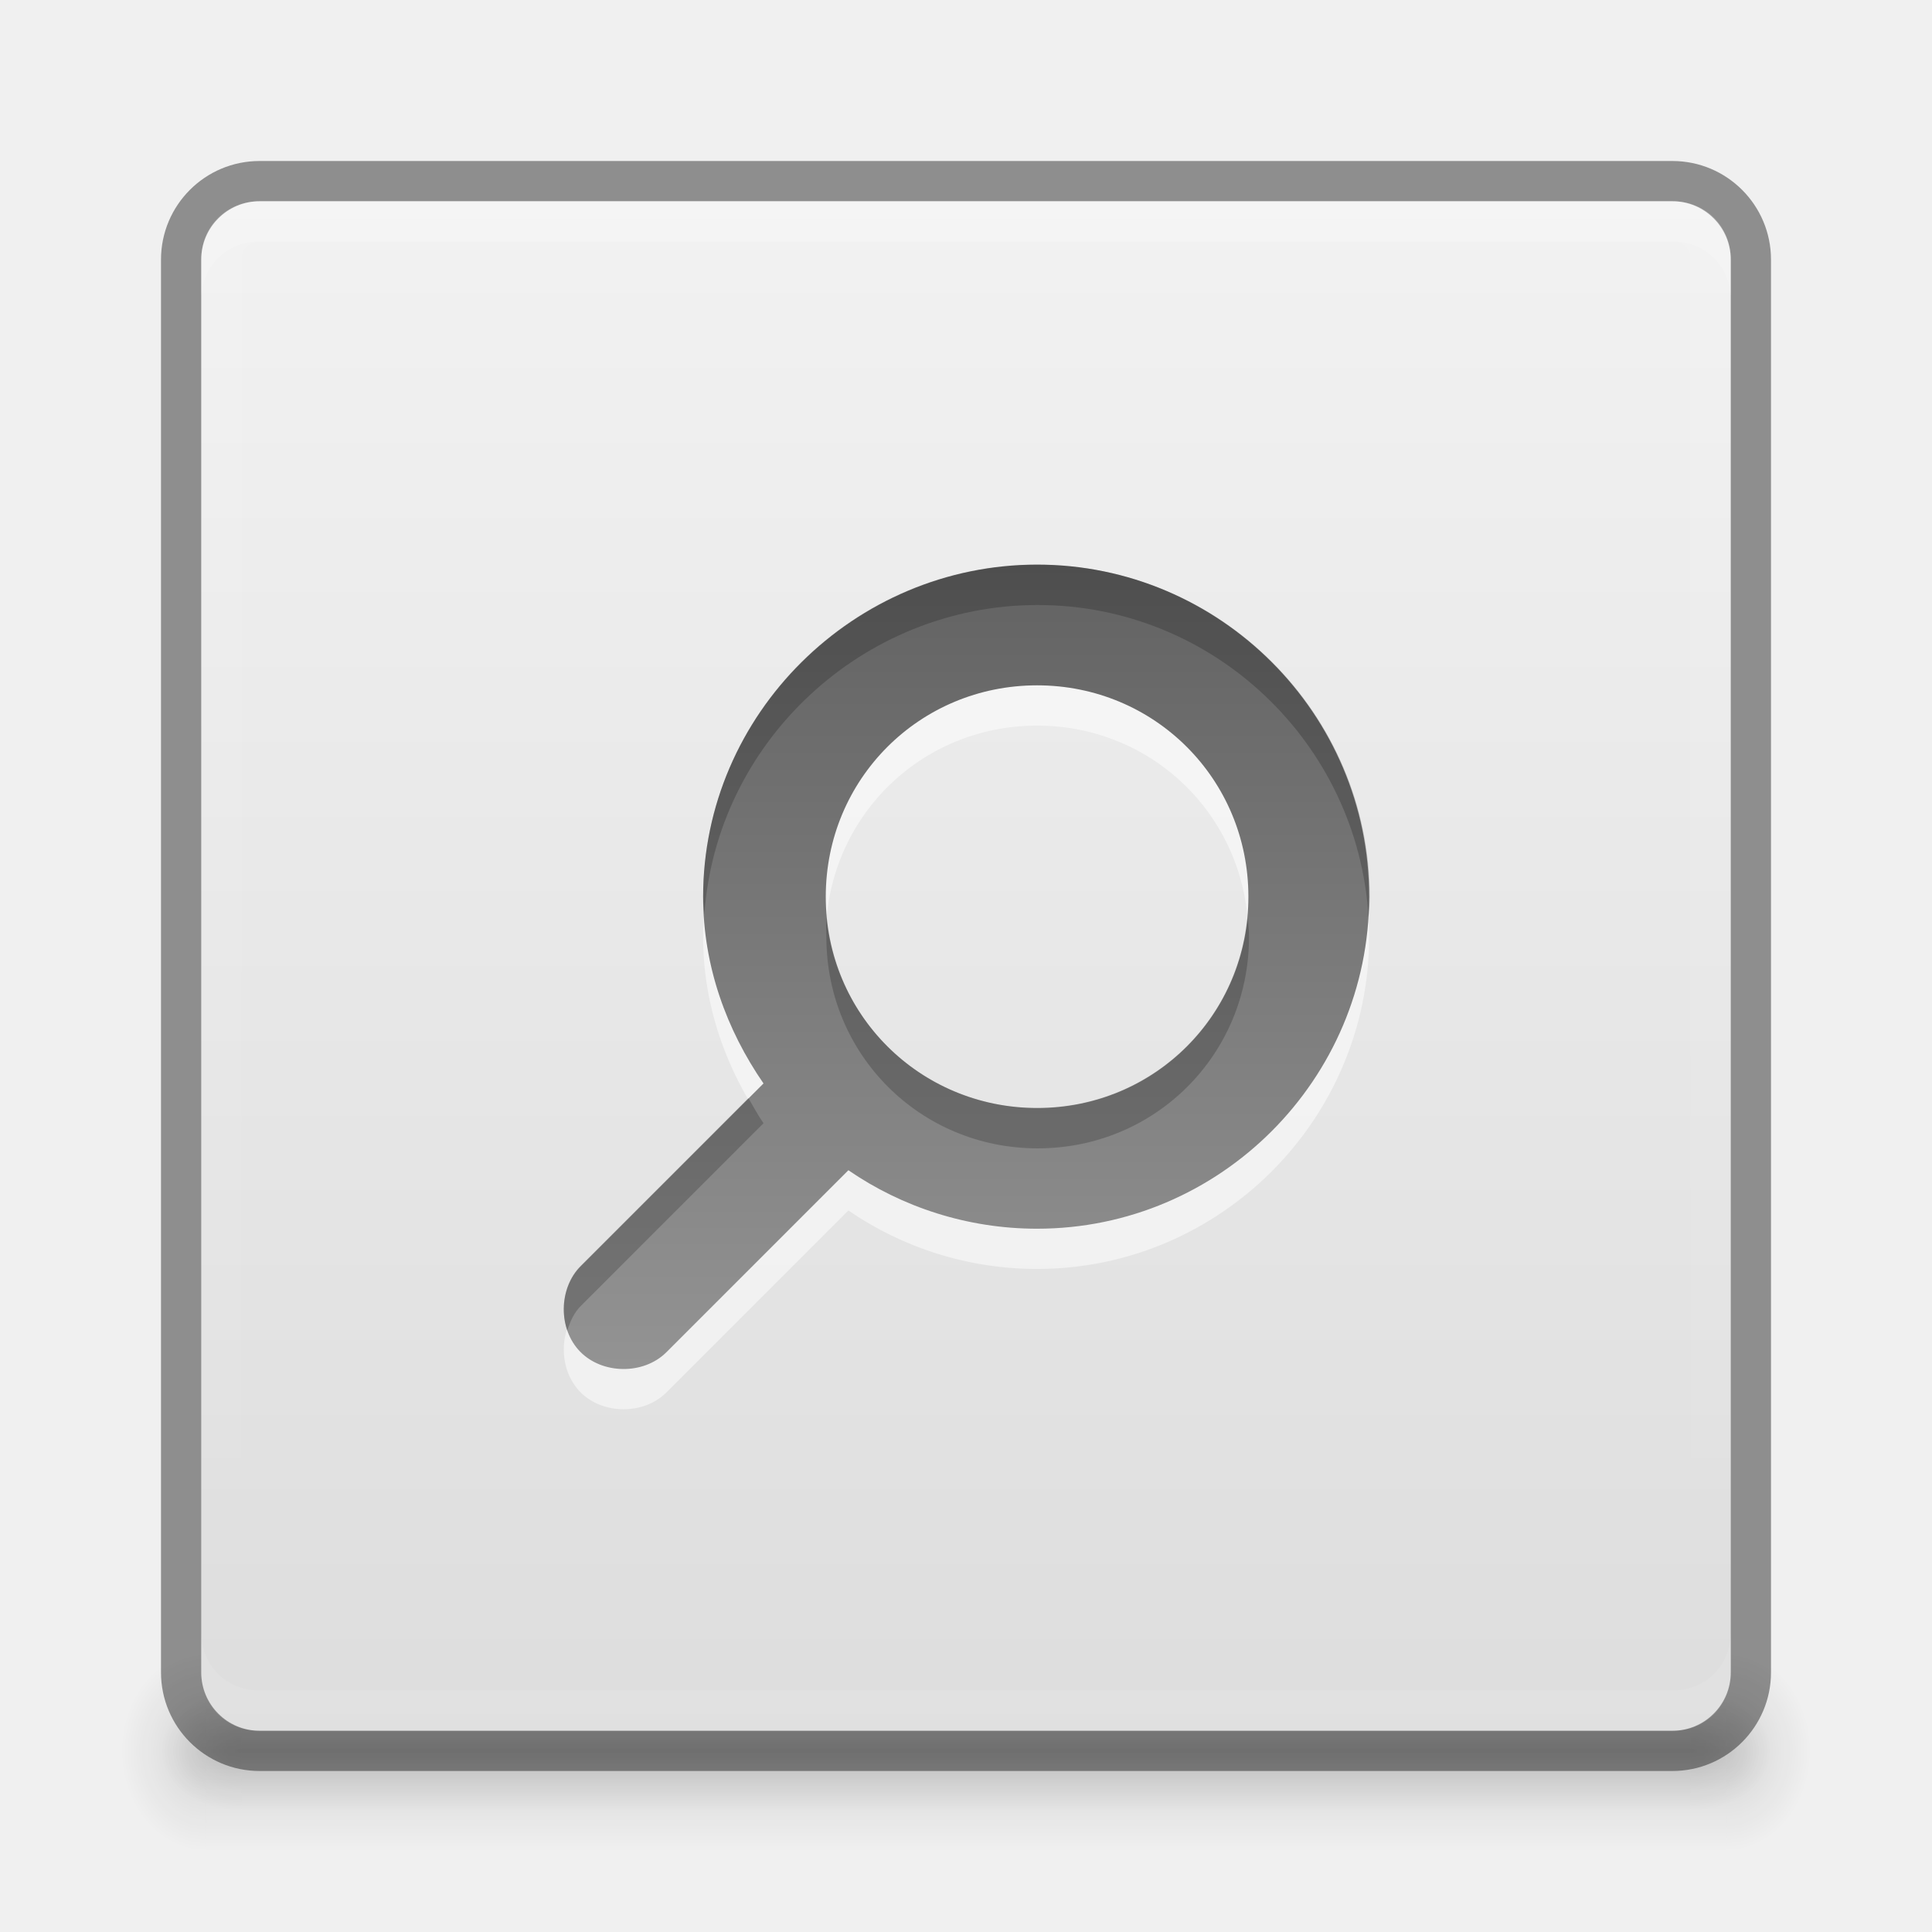
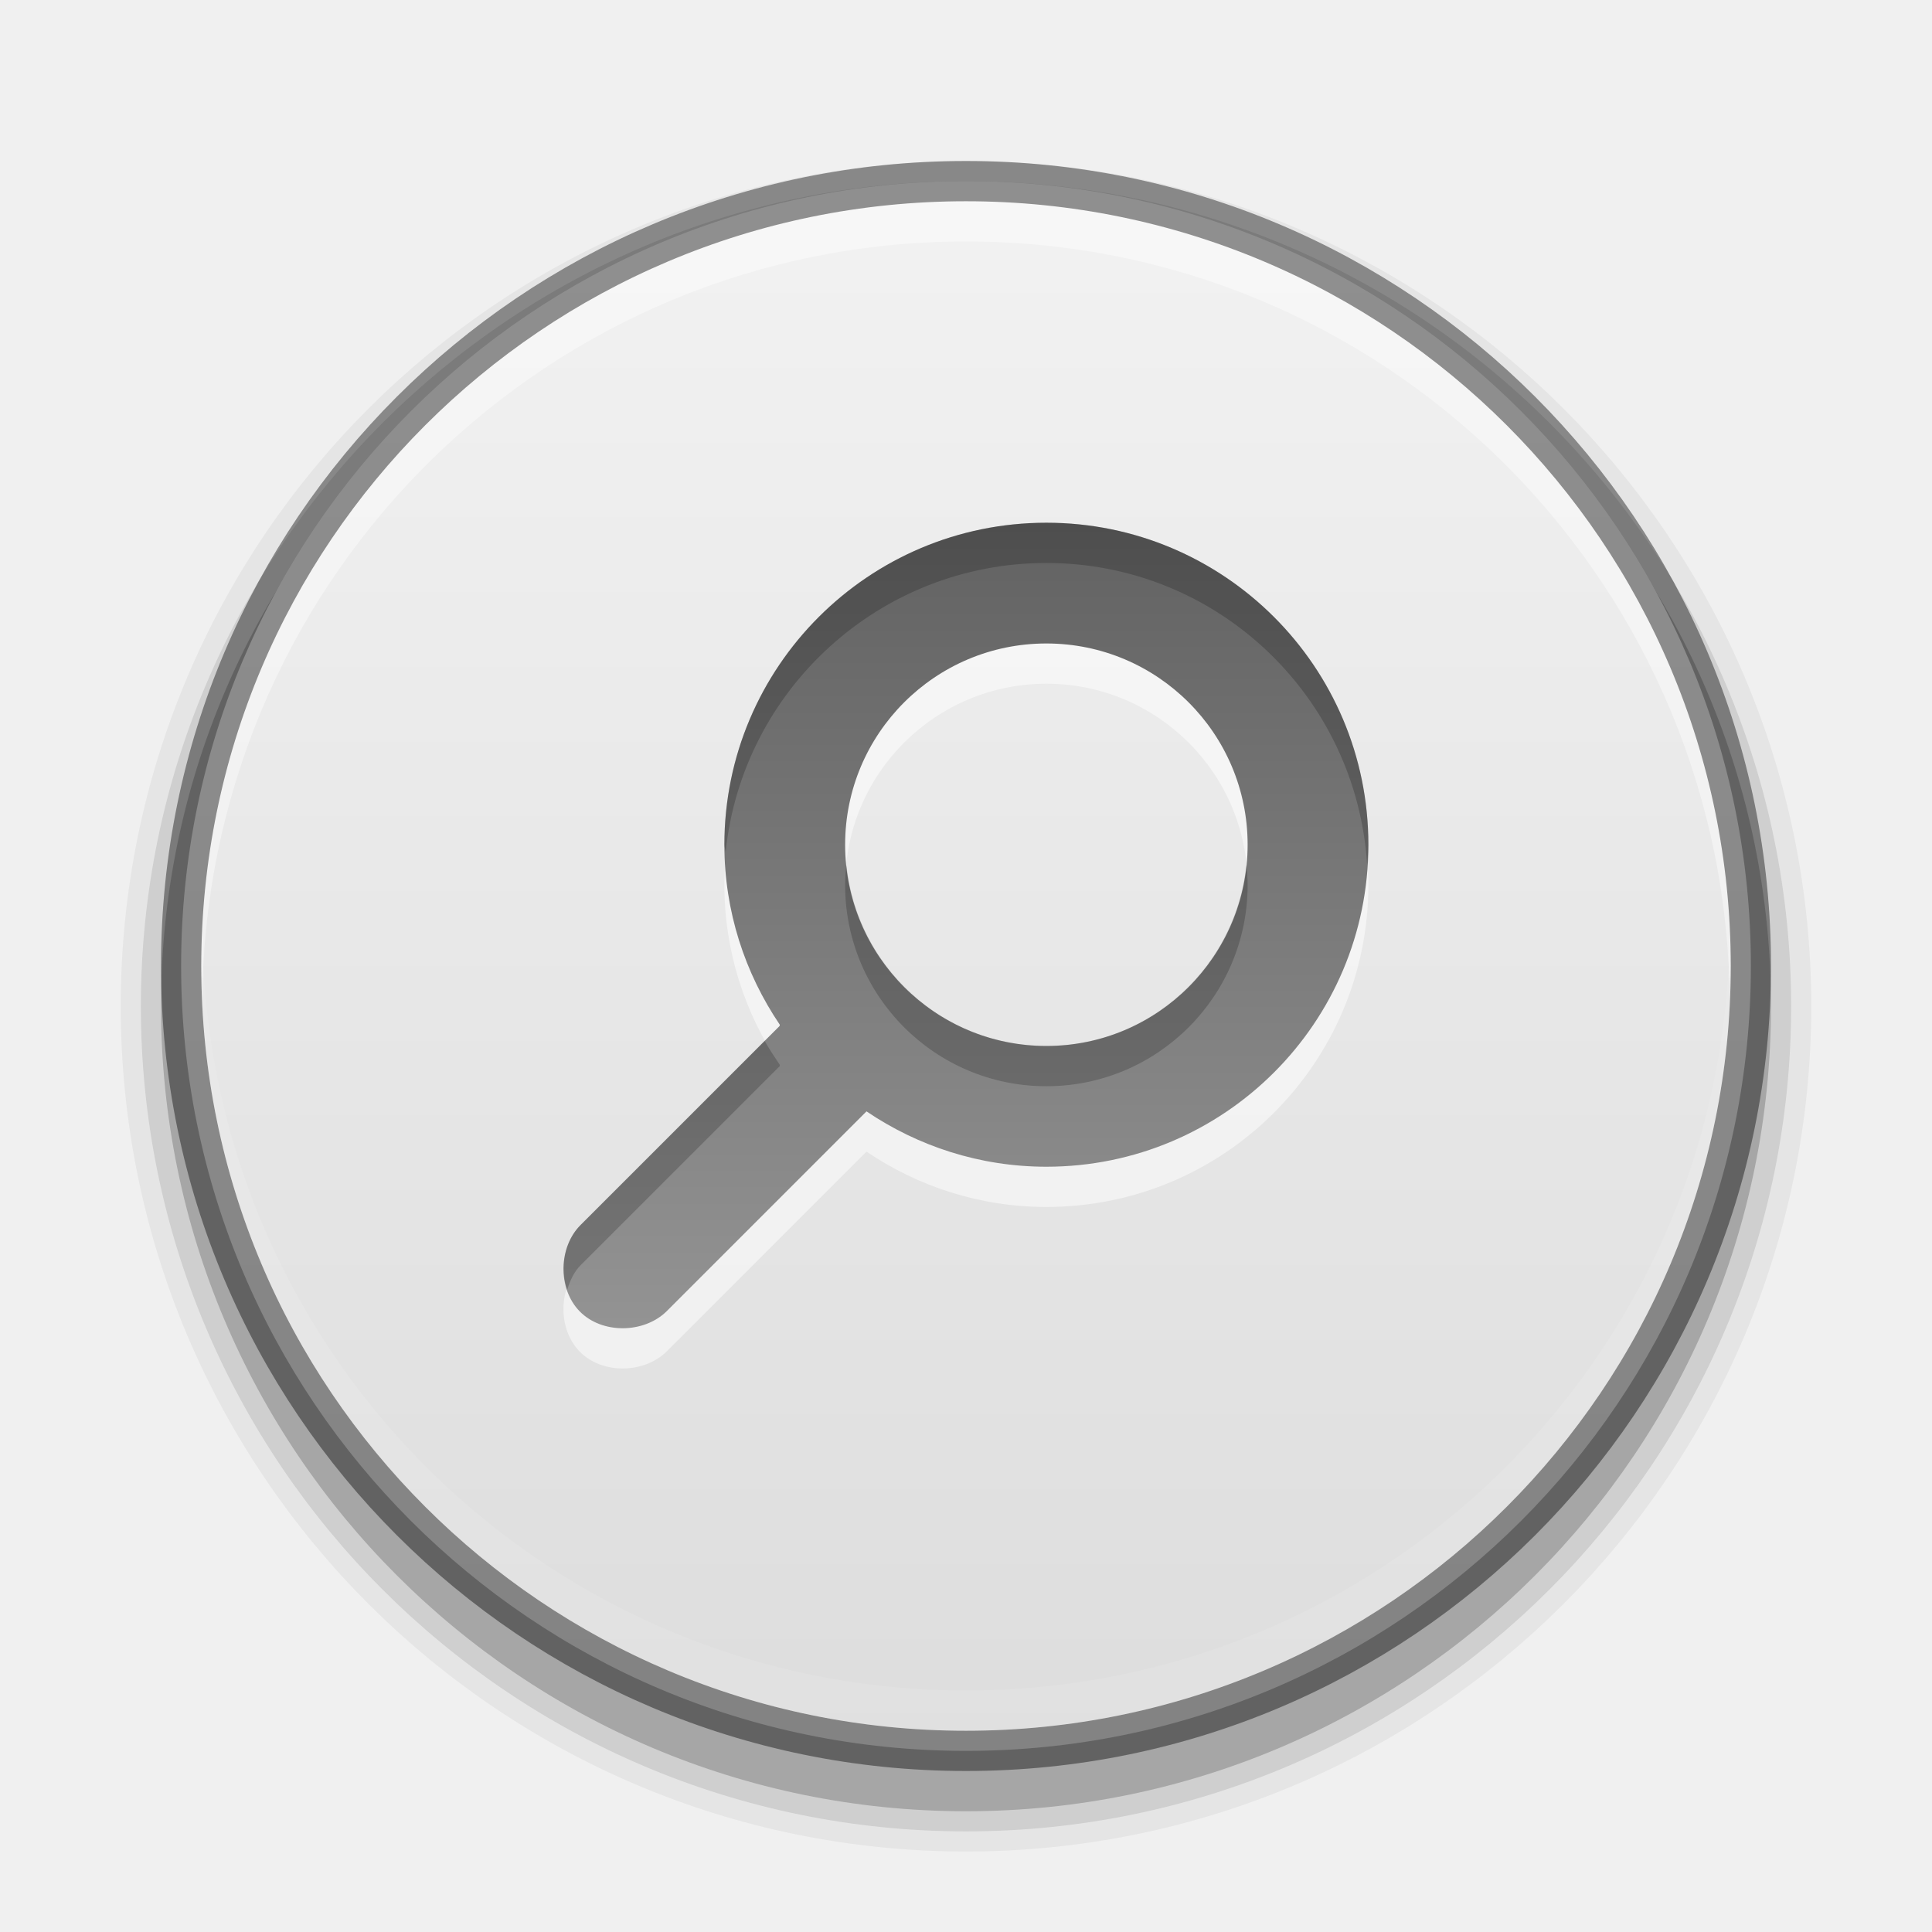
<svg xmlns="http://www.w3.org/2000/svg" xmlns:xlink="http://www.w3.org/1999/xlink" version="1.1" width="48" height="48" id="svg3759">
  <defs id="defs3761">
+     <linearGradient id="linearGradient4036">
+       <stop style="stop-color:#1c1c1c;stop-opacity:1;" offset="0" id="stop4038" />
+       <stop style="stop-color:#676767;stop-opacity:1;" offset="1" id="stop4040" />
+     </linearGradient>
+     <linearGradient id="linearGradient4010">
+       <stop style="stop-color:#000000;stop-opacity:1;" offset="0" id="stop4012" />
+       <stop style="stop-color:#000000;stop-opacity:0;" offset="1" id="stop4014" />
+     </linearGradient>
+     <linearGradient id="linearGradient3907">
+       <stop style="stop-color:#ffffff;stop-opacity:1;" offset="0" id="stop3909" />
+       <stop style="stop-color:#b6b6b6;stop-opacity:1" offset="1" id="stop3911" />
+     </linearGradient>
+     <linearGradient id="linearGradient3894">
+       <stop style="stop-color:#ffffff;stop-opacity:1;" offset="0" id="stop3896" />
+       <stop style="stop-color:#ffffff;stop-opacity:0;" offset="1" id="stop3898" />
+     </linearGradient>
+     <linearGradient id="linearGradient3881">
+       <stop style="stop-color:#2d2d2d;stop-opacity:1" offset="0" id="stop3883" />
+       <stop style="stop-color:#3f3f3f;stop-opacity:1" offset="1" id="stop3885" />
+     </linearGradient>
+     <linearGradient id="linearGradient3828">
+       <stop id="stop3830" offset="0" style="stop-color:#676767;stop-opacity:1;" />
+       <stop id="stop3832" offset="1" style="stop-color:#676767;stop-opacity:1;" />
+     </linearGradient>
+     <linearGradient id="linearGradient3805">
+       <stop style="stop-color:#555555;stop-opacity:1;" offset="0" id="stop3807" />
+       <stop style="stop-color:#555555;stop-opacity:0;" offset="1" id="stop3809" />
+     </linearGradient>
+     <linearGradient id="linearGradient3810">
+       <stop style="stop-color:#4cc7e0;stop-opacity:1;" offset="0" id="stop3812" />
+       <stop style="stop-color:#2061be;stop-opacity:1;" offset="1" id="stop3814" />
+     </linearGradient>
+     <linearGradient id="linearGradient3988">
+       <stop style="stop-color:#eeeeec;stop-opacity:1;" offset="0" id="stop3990" />
+       <stop style="stop-color:#ffffff;stop-opacity:1;" offset="1" id="stop3992" />
+     </linearGradient>
+     <radialGradient xlink:href="#linearGradient26113-9-3-1" id="radialGradient3755" gradientUnits="userSpaceOnUse" gradientTransform="matrix(1,0,0,0.37,0,24.5124)" cx="24.85" cy="38.909" fx="24.85" fy="38.909" r="20.203" />
+     <linearGradient id="linearGradient26113-9-3-1">
+       <stop style="stop-color: rgb(0, 0, 0); stop-opacity: 1;" offset="0" id="stop26115-7-7-9" />
+       <stop style="stop-color: rgb(0, 0, 0); stop-opacity: 0;" offset="1" id="stop26117-3-7-8" />
+     </linearGradient>
+     <linearGradient id="linearGradient26121-3-8-2">
+       <stop style="stop-color: rgb(0, 0, 0); stop-opacity: 1;" offset="0" id="stop26123-4-7-8" />
+       <stop style="stop-color: rgb(0, 0, 0); stop-opacity: 0;" offset="1" id="stop26125-3-9-9" />
+     </linearGradient>
+     <radialGradient r="20.203" fy="38.909" fx="24.85" cy="38.909" cx="24.85" gradientTransform="matrix(1.00851,0,0,0.373148,-0.211403,24.39)" gradientUnits="userSpaceOnUse" id="radialGradient4274" xlink:href="#linearGradient26121-3-8-2" />
+     <linearGradient id="outerBackgroundGradient-4">
+       <stop style="stop-color:#ffcb3d;stop-opacity:1;" offset="0" id="stop3864-8-6-31" />
+       <stop style="stop-color:#ffee87;stop-opacity:1;" offset="1" id="stop3866-9-1-8" />
+     </linearGradient>
+     <linearGradient xlink:href="#linearGradient3413" id="linearGradient3874" gradientUnits="userSpaceOnUse" gradientTransform="matrix(0,-1,-1,0,48,48)" x1="4.5" y1="24" x2="43.5" y2="24" />
+     <linearGradient xlink:href="#linearGradient4073" id="linearGradient4070" gradientUnits="userSpaceOnUse" gradientTransform="matrix(0,-1,1,0,5.0000306e-7,32)" x1="1" y1="16" x2="31" y2="16" />
+     <linearGradient id="linearGradient4073">
+       <stop id="stop4075" offset="0" style="stop-color:#323232;stop-opacity:1;" />
+       <stop id="stop4077" offset="1" style="stop-color:#5a5a5a;stop-opacity:1;" />
+     </linearGradient>
+     <radialGradient xlink:href="#linearGradient3901" id="radialGradient3805" gradientUnits="userSpaceOnUse" gradientTransform="matrix(4.5367027e-8,-1.763248,-1.865306,0,31.76149,43.25105)" cx="6.16" cy="8.45" fx="6.16" fy="8.45" r="20" />
+     <linearGradient id="linearGradient3901">
+       <stop style="stop-color:#d2d2d2;stop-opacity:1;" offset="0" id="stop3903" />
+       <stop style="stop-color:#ffffff;stop-opacity:1;" offset="1" id="stop3905" />
+     </linearGradient>
+     <linearGradient id="linearGradient3904">
+       <stop id="stop3906" offset="0" style="stop-color:#234683;stop-opacity:1;" />
+       <stop id="stop3908" offset="1" style="stop-color:#30589e;stop-opacity:1;" />
+     </linearGradient>
+     <radialGradient xlink:href="#outerBackgroundGradient" id="radialGradient3805-1" gradientUnits="userSpaceOnUse" gradientTransform="matrix(4.5367027e-8,-1.763248,-1.865306,0,31.76149,43.25105)" cx="6.16" cy="8.45" fx="6.16" fy="8.45" r="20" />
+     <linearGradient id="outerBackgroundGradient">
+       <stop style="stop-color:#1450b9;stop-opacity:1;" offset="0" id="stop3864-8-6" />
+       <stop style="stop-color:#5187e6;stop-opacity:1;" offset="1" id="stop3866-9-1" />
+     </linearGradient>
+     <linearGradient xlink:href="#outerBackgroundGradient-0" id="linearGradient4262" x1="292" y1="244" x2="332" y2="244" gradientUnits="userSpaceOnUse" gradientTransform="matrix(0,-1,1,0,68,556)" />
+     <linearGradient id="outerBackgroundGradient-0">
+       <stop style="stop-color:#c3c3c3;stop-opacity:1;" offset="0" id="stop3864-8-6-3" />
+       <stop style="stop-color:#ebebeb;stop-opacity:1;" offset="1" id="stop3866-9-1-7" />
+     </linearGradient>
+     <linearGradient y2="244" x2="332" y1="244" x1="292" gradientTransform="matrix(0,-1,1,0,-149,343)" gradientUnits="userSpaceOnUse" id="linearGradient3088" xlink:href="#outerBackgroundGradient-0" />
+     <linearGradient xlink:href="#linearGradient3828" id="linearGradient3811" x1="9" y1="23" x2="37" y2="23" gradientUnits="userSpaceOnUse" gradientTransform="matrix(0,1.142857,-1.142857,0,50.28572,-2.285714)" />
+     <linearGradient xlink:href="#linearGradient3805" id="linearGradient3815" gradientUnits="userSpaceOnUse" gradientTransform="matrix(0,1,-1,0,47,1.5)" x1="9" y1="23" x2="37" y2="23" />
+     <linearGradient xlink:href="#outerBackgroundGradient-0" id="linearGradient3826" gradientUnits="userSpaceOnUse" gradientTransform="matrix(0,1,-1,0,47,0.9999998)" x1="9" y1="23" x2="37" y2="23" />
+     <clipPath clipPathUnits="userSpaceOnUse" id="clipPath3838">
+       <path d="M 24,10 C 16.268,10 10,16.268 10,24 10,31.732 16.268,38 24,38 31.732,38 38,31.732 38,24 38,16.268 31.732,10 24,10 l 0,0 z" id="path3840" style="fill:#000000;fill-opacity:1;fill-rule:nonzero;stroke:none" />
+     </clipPath>
+     <linearGradient xlink:href="#linearGradient3828" id="linearGradient3846" gradientUnits="userSpaceOnUse" gradientTransform="matrix(0,1.142857,-1.142857,0,50.28572,-2.285714)" x1="9" y1="23" x2="37" y2="23" />
+     <clipPath clipPathUnits="userSpaceOnUse" id="clipPath3851">
+       <path id="path3853" d="M 24,8 C 15.163,8 8,15.164 8,24 8,32.837 15.163,40 24,40 32.836,40 40,32.837 40,24 40,15.164 32.836,8 24,8 z m 0,2 c 7.732,0 14,6.269 14,14 0,7.732 -6.268,14 -14,14 -7.732,0 -14,-6.268 -14,-14 0,-7.731 6.268,-14 14,-14 z" style="fill:#000000;fill-opacity:1;fill-rule:nonzero;stroke:none" />
+     </clipPath>
+     <clipPath clipPathUnits="userSpaceOnUse" id="clipPath3865">
+       <path d="m 32,24 a 8,8 0 1 1 -16,0 8,8 0 1 1 16,0 z" id="path3867" style="opacity:0.2;fill:#000000;fill-opacity:1;stroke:none" />
+     </clipPath>
+     <clipPath clipPathUnits="userSpaceOnUse" id="clipPath3873">
+       <path id="path3875" d="m 21,13 6,0 0,12.024 L 25,27 l 2,2 0,6 -6,0 L 21,22.893 23,21 21,19 z" style="fill:#555555;fill-opacity:1;stroke:none" />
+     </clipPath>
+     <linearGradient xlink:href="#linearGradient3881" id="linearGradient3887" x1="24" y1="14" x2="24" y2="33" gradientUnits="userSpaceOnUse" />
+     <linearGradient xlink:href="#linearGradient3894" id="linearGradient3900" x1="15" y1="24" x2="33" y2="24" gradientUnits="userSpaceOnUse" gradientTransform="matrix(0,-1,1,0,0,48)" />
+     <linearGradient xlink:href="#linearGradient3907" id="linearGradient3905" gradientUnits="userSpaceOnUse" gradientTransform="matrix(0,1.25,-1.25,0,52.75,-4.750001)" x1="9" y1="23" x2="37" y2="23" />
+     <radialGradient xlink:href="#linearGradient4010" id="radialGradient4016" cx="24" cy="24" fx="24" fy="24" r="20" gradientUnits="userSpaceOnUse" gradientTransform="translate(0,4)" />
+     <linearGradient xlink:href="#outerBackgroundGradient-0-8" id="linearGradient3874-2" gradientUnits="userSpaceOnUse" gradientTransform="matrix(0,-1,-1,0,48,48)" x1="4.5" y1="24" x2="43.5" y2="24" />
+     <linearGradient id="outerBackgroundGradient-0-8">
+       <stop style="stop-color:#1c6aba;stop-opacity:1" offset="0" id="stop3864-8-6-3-9" />
+       <stop style="stop-color:#4195ec;stop-opacity:1" offset="1" id="stop3866-9-1-7-5" />
+     </linearGradient>
+     <linearGradient y2="24" x2="43.5" y1="24" x1="4.5" gradientTransform="matrix(0,-1,-1,0,48,48)" gradientUnits="userSpaceOnUse" id="linearGradient3161" xlink:href="#outerBackgroundGradient-0-8" />
+     <linearGradient xlink:href="#linearGradient3904-6" id="linearGradient3899" x1="4" y1="24" x2="44" y2="24" gradientUnits="userSpaceOnUse" gradientTransform="matrix(0,-1,1,0,3.1e-6,48)" />
+     <linearGradient id="linearGradient3904-6">
+       <stop id="stop3906-8" offset="0" style="stop-color:#234683;stop-opacity:1;" />
+       <stop id="stop3908-2" offset="1" style="stop-color:#30589e;stop-opacity:1;" />
+     </linearGradient>
+     <linearGradient xlink:href="#linearGradient3413" id="linearGradient3877" gradientUnits="userSpaceOnUse" gradientTransform="matrix(0,-1,-1,0,-784,-980.3622)" x1="-1023.862" y1="-808" x2="-984.862" y2="-808" />
+     <linearGradient id="linearGradient3413">
+       <stop style="stop-color:#dddddd;stop-opacity:1;" offset="0" id="stop3415" />
+       <stop style="stop-color:#f2f2f2;stop-opacity:1;" offset="1" id="stop3417" />
+     </linearGradient>
+     <linearGradient y2="-808" x2="-984.862" y1="-808" x1="-1023.862" gradientTransform="matrix(0,-1,-1,0,-755.3205,-977.3986)" gradientUnits="userSpaceOnUse" id="linearGradient3234" xlink:href="#linearGradient3413" />
+     <linearGradient gradientTransform="translate(-0.00275081,-1.013)" xlink:href="#linearGradient3912" id="linearGradient3937" gradientUnits="userSpaceOnUse" x1="24" y1="12" x2="24" y2="36" />
    <linearGradient id="linearGradient3912">
      <stop style="stop-color:#5d5d5d;stop-opacity:1;" offset="0" id="stop3914" />
      <stop style="stop-color:#989898;stop-opacity:1;" offset="1" id="stop3916" />
    </linearGradient>
-     <linearGradient id="linearGradient4566">
-       <stop id="stop4568" offset="0" style="stop-color:#3f3f3f;stop-opacity:1;" />
-       <stop id="stop4570" offset="1" style="stop-color:#625c5c;stop-opacity:1;" />
-     </linearGradient>
-     <linearGradient id="linearGradient4149">
-       <stop style="stop-color:#ffffff;stop-opacity:1;" offset="0" id="stop4151" />
-       <stop style="stop-color:#ffffff;stop-opacity:0;" offset="1" id="stop4153" />
-     </linearGradient>
-     <linearGradient id="linearGradient4127">
-       <stop id="stop4129" offset="0" style="stop-color:#8f2b12;stop-opacity:1;" />
-       <stop id="stop4131" offset="1" style="stop-color:#82461a;stop-opacity:1;" />
-     </linearGradient>
-     <linearGradient xlink:href="#linearGradient4134" id="linearGradient4140" x1="789" y1="256" x2="827" y2="256" gradientUnits="userSpaceOnUse" />
-     <linearGradient id="linearGradient4134">
-       <stop style="stop-color:#ffffff;stop-opacity:1;" offset="0" id="stop4136" />
-       <stop style="stop-color:#ffffff;stop-opacity:0;" offset="1" id="stop4138" />
-     </linearGradient>
-     <clipPath clipPathUnits="userSpaceOnUse" id="clipPath4130">
-       <path id="path4132" d="M 790.438,237 C 789.626,237 789,237.626 789,238.438 l 0,35.094 c 0,0.812 0.626,1.469 1.438,1.469 l 35.125,0 c 0.812,0 1.438,-0.657 1.438,-1.469 l 0,-35.094 C 827,237.626 826.374,237 825.562,237 l -35.125,0 z" style="fill:#ba2222;fill-opacity:1;stroke:none" />
-     </clipPath>
-     <linearGradient xlink:href="#linearGradient5618" id="linearGradient4083" x1="-1023.862" y1="-808" x2="-984.862" y2="-808" gradientUnits="userSpaceOnUse" gradientTransform="translate(980.3622,784)" />
-     <linearGradient id="linearGradient5618">
-       <stop style="stop-color:#3e3e3e;stop-opacity:1;" offset="0" id="stop5620" />
-       <stop style="stop-color:#595959;stop-opacity:1;" offset="1" id="stop5622" />
-     </linearGradient>
-     <linearGradient xlink:href="#linearGradient3934" id="linearGradient3998" gradientUnits="userSpaceOnUse" gradientTransform="matrix(0,-1,1,0,68,556)" x1="292" y1="244" x2="332" y2="244" />
-     <linearGradient id="linearGradient3934">
-       <stop style="stop-color:#dd2f03;stop-opacity:1;" offset="0" id="stop3936" />
-       <stop style="stop-color:#e96300;stop-opacity:1;" offset="1" id="stop3938" />
-     </linearGradient>
-     <linearGradient y2="244" x2="332" y1="244" x1="292" gradientTransform="matrix(0,-1,1,0,65,302)" gradientUnits="userSpaceOnUse" id="linearGradient3177" xlink:href="#linearGradient3934" />
-     <linearGradient xlink:href="#linearGradient3934" id="linearGradient4117" gradientUnits="userSpaceOnUse" gradientTransform="translate(980.3622,784)" x1="-1023.862" y1="-808" x2="-984.862" y2="-808" />
-     <linearGradient xlink:href="#linearGradient4149" id="linearGradient4155" x1="24" y1="43.5" x2="37" y2="23.375" gradientUnits="userSpaceOnUse" />
-     <linearGradient xlink:href="#outerBackgroundGradient-0" id="linearGradient3998-0" gradientUnits="userSpaceOnUse" gradientTransform="matrix(0,-1,1,0,68,556)" x1="292" y1="244" x2="332" y2="244" />
-     <linearGradient id="outerBackgroundGradient-0">
-       <stop style="stop-color:#dddddd;stop-opacity:1;" offset="0" id="stop3864-8-6-9" />
-       <stop style="stop-color:#f2f2f2;stop-opacity:1;" offset="1" id="stop3866-9-1-5" />
-     </linearGradient>
-     <linearGradient xlink:href="#linearGradient4100" id="linearGradient4898" gradientUnits="userSpaceOnUse" x1="328" y1="235" x2="328" y2="277" gradientTransform="translate(-3.5,-3.5)" />
-     <linearGradient id="linearGradient4100">
-       <stop id="stop4102" offset="0" style="stop-color:#aaaaaa;stop-opacity:1;" />
-       <stop id="stop4104" offset="1" style="stop-color:#767676;stop-opacity:1;" />
-     </linearGradient>
-     <linearGradient xlink:href="#linearGradient4084" id="linearGradient4900" gradientUnits="userSpaceOnUse" x1="324" y1="231" x2="324" y2="273" gradientTransform="translate(-3.5,-3.5)" />
-     <linearGradient id="linearGradient4084">
-       <stop style="stop-color:#cd5fc2;stop-opacity:1;" offset="0" id="stop4086" />
-       <stop style="stop-color:#9a4993;stop-opacity:1;" offset="1" id="stop4088" />
-     </linearGradient>
-     <linearGradient xlink:href="#linearGradient3413" id="linearGradient4902" gradientUnits="userSpaceOnUse" x1="328" y1="273" x2="328" y2="231" gradientTransform="translate(-3.5,-3.5)" />
-     <linearGradient id="outerBackgroundGradient-7">
-       <stop style="stop-color:#717171;stop-opacity:1;" offset="0" id="stop3864-8-6-3" />
-       <stop style="stop-color:#848484;stop-opacity:1;" offset="1" id="stop3866-9-1-2" />
-     </linearGradient>
-     <linearGradient xlink:href="#linearGradient3413" id="linearGradient4904" gradientUnits="userSpaceOnUse" x1="336" y1="273" x2="336" y2="231" gradientTransform="translate(-3.5,-3.5)" />
-     <linearGradient id="linearGradient3413">
-       <stop style="stop-color:#dddddd;stop-opacity:1;" offset="0" id="stop3415" />
-       <stop style="stop-color:#f2f2f2;stop-opacity:1;" offset="1" id="stop3417" />
-     </linearGradient>
-     <clipPath clipPathUnits="userSpaceOnUse" id="clipPath4068">
-       <rect ry="4.5" y="259" x="316" height="9" width="24" id="rect4070" style="color:#bebebe;fill:#525252;fill-opacity:1;fill-rule:nonzero;stroke:none;stroke-width:1;marker:none;visibility:visible;display:inline;overflow:visible;enable-background:accumulate" />
-     </clipPath>
-     <clipPath clipPathUnits="userSpaceOnUse" id="clipPath4060">
-       <rect style="color:#bebebe;fill:#525252;fill-opacity:1;fill-rule:nonzero;stroke:none;stroke-width:1;marker:none;visibility:visible;display:inline;overflow:visible;enable-background:accumulate" id="rect4062" width="24" height="9" x="316" y="240" ry="4.5" />
-     </clipPath>
-     <clipPath clipPathUnits="userSpaceOnUse" id="clipPath3423">
-       <rect style="color:#bebebe;fill:#525252;fill-opacity:1;fill-rule:nonzero;stroke:none;stroke-width:1;marker:none;visibility:visible;display:inline;overflow:visible;enable-background:accumulate" id="rect3425" width="24" height="9" x="316" y="240" ry="4.5" />
-     </clipPath>
-     <clipPath clipPathUnits="userSpaceOnUse" id="clipPath3427">
-       <rect ry="4.5" y="259" x="316" height="9" width="24" id="rect3429" style="color:#bebebe;fill:#525252;fill-opacity:1;fill-rule:nonzero;stroke:none;stroke-width:1;marker:none;visibility:visible;display:inline;overflow:visible;enable-background:accumulate" />
-     </clipPath>
-     <clipPath clipPathUnits="userSpaceOnUse" id="clipPath3431">
-       <rect ry="4.5" y="259" x="316" height="9" width="24" id="rect3433" style="color:#bebebe;fill:#525252;fill-opacity:1;fill-rule:nonzero;stroke:none;stroke-width:1;marker:none;visibility:visible;display:inline;overflow:visible;enable-background:accumulate" />
-     </clipPath>
-     <clipPath clipPathUnits="userSpaceOnUse" id="clipPath3435">
-       <rect style="color:#bebebe;fill:#525252;fill-opacity:1;fill-rule:nonzero;stroke:none;stroke-width:1;marker:none;visibility:visible;display:inline;overflow:visible;enable-background:accumulate" id="rect3437" width="24" height="9" x="316" y="240" ry="4.5" />
-     </clipPath>
-     <clipPath clipPathUnits="userSpaceOnUse" id="clipPath3439">
-       <rect style="color:#bebebe;fill:#525252;fill-opacity:1;fill-rule:nonzero;stroke:none;stroke-width:1;marker:none;visibility:visible;display:inline;overflow:visible;enable-background:accumulate" id="rect3441" width="24" height="9" x="316" y="240" ry="4.5" />
-     </clipPath>
-     <clipPath clipPathUnits="userSpaceOnUse" id="clipPath3443">
-       <rect ry="4.5" y="259" x="316" height="9" width="24" id="rect3445" style="color:#bebebe;fill:#525252;fill-opacity:1;fill-rule:nonzero;stroke:none;stroke-width:1;marker:none;visibility:visible;display:inline;overflow:visible;enable-background:accumulate" />
-     </clipPath>
-     <linearGradient y2="244" x2="332" y1="244" x1="292" gradientTransform="matrix(0,-1,1,0,-223.5,332.5)" gradientUnits="userSpaceOnUse" id="linearGradient3470" xlink:href="#outerBackgroundGradient-0" />
-     <linearGradient xlink:href="#linearGradient3413" id="linearGradient4564" gradientUnits="userSpaceOnUse" gradientTransform="translate(980.3622,784)" x1="-1023.862" y1="-808" x2="-984.862" y2="-808" />
-     <linearGradient xlink:href="#linearGradient4100" id="linearGradient4629" gradientUnits="userSpaceOnUse" gradientTransform="translate(-3.5,-3.5)" x1="328" y1="235" x2="328" y2="277" />
-     <linearGradient xlink:href="#linearGradient4084" id="linearGradient4631" gradientUnits="userSpaceOnUse" gradientTransform="translate(-3.5,-3.5)" x1="324" y1="231" x2="324" y2="273" />
-     <linearGradient xlink:href="#linearGradient3413" id="linearGradient4633" gradientUnits="userSpaceOnUse" gradientTransform="translate(-3.5,-3.5)" x1="328" y1="273" x2="328" y2="231" />
-     <linearGradient xlink:href="#linearGradient3413" id="linearGradient4635" gradientUnits="userSpaceOnUse" gradientTransform="translate(-3.5,-3.5)" x1="336" y1="273" x2="336" y2="231" />
-     <linearGradient xlink:href="#linearGradient3413" id="linearGradient4642" gradientUnits="userSpaceOnUse" gradientTransform="translate(-307.5,-231.5)" x1="336" y1="273" x2="336" y2="231" />
-     <linearGradient xlink:href="#linearGradient3413" id="linearGradient4646" gradientUnits="userSpaceOnUse" gradientTransform="translate(-307.5,-231.5)" x1="328" y1="273" x2="328" y2="231" />
-     <linearGradient xlink:href="#linearGradient4084" id="linearGradient4650" gradientUnits="userSpaceOnUse" gradientTransform="translate(-307.5,-231.5)" x1="324" y1="231" x2="324" y2="273" />
-     <linearGradient xlink:href="#linearGradient4100" id="linearGradient4653" gradientUnits="userSpaceOnUse" gradientTransform="translate(-307.5,-235.5)" x1="328" y1="235" x2="328" y2="277" />
-     <linearGradient xlink:href="#linearGradient4100" id="linearGradient4669" gradientUnits="userSpaceOnUse" gradientTransform="translate(-307.5,-235.5)" x1="328" y1="235" x2="328" y2="277" />
-     <linearGradient xlink:href="#linearGradient3413" id="linearGradient3877" gradientUnits="userSpaceOnUse" gradientTransform="matrix(0,-1,-1,0,-784,-980.3622)" x1="-1023.862" y1="-808" x2="-984.862" y2="-808" />
-     <radialGradient xlink:href="#linearGradient3952" id="radialGradient4205" gradientUnits="userSpaceOnUse" gradientTransform="matrix(1.057143,0,0,1.25,0.6,-10.875)" cx="40" cy="43.5" fx="40" fy="43.5" r="2" />
-     <linearGradient id="linearGradient3952">
-       <stop style="stop-color:#000000;stop-opacity:1;" offset="0" id="stop3954" />
-       <stop style="stop-color:#000000;stop-opacity:0;" offset="1" id="stop3956" />
-     </linearGradient>
-     <radialGradient xlink:href="#linearGradient3952" id="radialGradient4214" gradientUnits="userSpaceOnUse" gradientTransform="matrix(1,0,0,0.75,2,10.875)" cx="40" cy="43.5" fx="40" fy="43.5" r="2" />
-     <radialGradient xlink:href="#linearGradient3944" id="radialGradient4202" gradientUnits="userSpaceOnUse" gradientTransform="matrix(1.057143,0,0,1.25,-4.4,-10.875)" cx="9" cy="43.5" fx="9" fy="43.5" r="2" />
-     <linearGradient id="linearGradient3944">
-       <stop style="stop-color:#000000;stop-opacity:1;" offset="0" id="stop3946" />
-       <stop style="stop-color:#000000;stop-opacity:0;" offset="1" id="stop3948" />
-     </linearGradient>
-     <radialGradient xlink:href="#linearGradient3944" id="radialGradient4211" gradientUnits="userSpaceOnUse" gradientTransform="matrix(1,0,0,0.75,-3,10.875)" cx="9" cy="43.5" fx="9" fy="43.5" r="2" />
-     <linearGradient xlink:href="#linearGradient3960" id="linearGradient4208" gradientUnits="userSpaceOnUse" x1="25" y1="45" x2="25" y2="42" gradientTransform="matrix(1.057143,0,0,1.666667,-5.4,-29)" />
-     <linearGradient id="linearGradient3960">
-       <stop style="stop-color:#000000;stop-opacity:0;" offset="0" id="stop3962" />
-       <stop id="stop3970" offset="0.5" style="stop-color:#000000;stop-opacity:1;" />
-       <stop style="stop-color:#000000;stop-opacity:0;" offset="1" id="stop3964" />
-     </linearGradient>
-     <linearGradient xlink:href="#linearGradient3960" id="linearGradient4217" gradientUnits="userSpaceOnUse" x1="25" y1="45" x2="25" y2="42" gradientTransform="translate(-4,0)" />
-     <linearGradient id="linearGradient3157">
-       <stop style="stop-color:#000000;stop-opacity:0;" offset="0" id="stop3159" />
-       <stop id="stop3161" offset="0.5" style="stop-color:#000000;stop-opacity:1;" />
-       <stop style="stop-color:#000000;stop-opacity:0;" offset="1" id="stop3163" />
-     </linearGradient>
-     <linearGradient y2="42" x2="25" y1="45" x1="25" gradientTransform="translate(-4,0)" gradientUnits="userSpaceOnUse" id="linearGradient3172" xlink:href="#linearGradient3960" />
-     <linearGradient xlink:href="#linearGradient3912" id="linearGradient3918" x1="24" y1="12" x2="24" y2="36" gradientUnits="userSpaceOnUse" />
  </defs>
  <g id="layer1">
-     <g id="g3111">
-       <path style="opacity:0.12;fill:url(#radialGradient4205);fill-opacity:1;stroke:none" d="m 42.886,41 0,5 0.529,0 c 0.878,0 1.586,-1.115 1.586,-2.5 0,-1.385 -0.707,-2.5 -1.586,-2.5 l -0.529,0 z" id="path3987" />
-       <path id="rect3940" d="m 42,42 0,3 0.5,0 C 43.331,45 44,44.331 44,43.5 44,42.669 43.331,42 42.5,42 L 42,42 z" style="opacity:0.12;fill:url(#radialGradient4214);fill-opacity:1;stroke:none" />
-       <path style="opacity:0.12;fill:url(#radialGradient4202);fill-opacity:1;stroke:none" d="M 4.487,41 C 3.663,41 3,42.045 3,43.344 l 0,0.312 c 0,1.298 0.663,2.344 1.487,2.344 l 0.628,0 0,-5 -0.628,0 z" id="path3989" />
-       <path id="rect3942" d="m 5.406,42 c -0.779,0 -1.406,0.627 -1.406,1.406 l 0,0.188 c 0,0.779 0.627,1.406 1.406,1.406 l 0.594,0 0,-3 -0.594,0 z" style="opacity:0.12;fill:url(#radialGradient4211);fill-opacity:1;stroke:none" />
-       <path id="rect3985" d="m 5.114,41 37.772,0 0,5 -37.772,0 z" style="opacity:0.12;fill:url(#linearGradient4208);fill-opacity:1;stroke:none" />
-       <path id="rect3938" d="m 6,42 36,0 0,3 -36,0 z" style="opacity:0.12;fill:url(#linearGradient3172);fill-opacity:1;stroke:none" />
-     </g>
-     <path style="fill:url(#linearGradient3877);fill-opacity:1;stroke:none;display:inline" d="m 6.437,5 c -0.812,0 -1.438,0.626 -1.438,1.438 l 0,35.125 c 0,0.812 0.626,1.438 1.438,1.438 l 35.125,0 c 0.812,0 1.438,-0.626 1.438,-1.438 l 0,-35.125 C 43,5.626 42.374,5 41.562,5 l -35.125,0 z" id="rect4073" />
-     <rect style="opacity:0.41;fill:none;stroke:#000000;stroke-opacity:1;display:inline" id="rect4085" width="39" height="39" x="-43.5" y="-43.5" transform="matrix(0,-1,-1,0,0,0)" ry="1.95" rx="1.95" />
-     <path style="opacity:0.15;fill:#ffffff;fill-opacity:1;stroke:none;display:inline" d="M 6.438,5 C 5.626,5 5,5.626 5,6.438 l 0,1 C 5,6.626 5.626,6 6.438,6 l 35.125,0 c 0.812,0 1.438,0.626 1.438,1.438 l 0,-1 c 0,-0.812 -0.626,-1.438 -1.438,-1.438 l -35.125,0 z" id="rect4089-4" />
-     <path transform="matrix(0,1,-1,0,280,-784)" style="opacity:0.1;fill:none;stroke:url(#linearGradient4140);stroke-width:2;stroke-miterlimit:4;stroke-opacity:1;stroke-dasharray:none;display:inline" d="M 790.438,237 C 789.626,237 789,237.626 789,238.438 l 0,35.094 c 0,0.812 0.626,1.469 1.438,1.469 l 35.125,0 c 0.812,0 1.438,-0.657 1.438,-1.469 l 0,-35.094 C 827,237.626 826.374,237 825.562,237 l -35.125,0 z" id="path4128" clip-path="url(#clipPath4130)" />
-     <path id="path4105" d="M 6.438,43 C 5.626,43 5,42.374 5,41.563 L 5,40.563 c 0,0.812 0.626,1.437 1.438,1.437 l 35.125,0 c 0.812,0 1.438,-0.626 1.438,-1.437 l 0,1 c 0,0.812 -0.626,1.438 -1.438,1.438 l -35.125,0 z" style="opacity:0.1;fill:#ffffff;fill-opacity:1;stroke:none;display:inline" />
+     <path style="font-size:medium;font-style:normal;font-variant:normal;font-weight:normal;font-stretch:normal;text-indent:0;text-align:start;text-decoration:none;line-height:normal;letter-spacing:normal;word-spacing:normal;text-transform:none;direction:ltr;block-progression:tb;writing-mode:lr-tb;text-anchor:start;baseline-shift:baseline;opacity:0.05;color:#000000;fill:#000000;fill-opacity:1;stroke:#000000;stroke-width:2;marker:none;visibility:visible;display:inline;overflow:visible;enable-background:accumulate;font-family:Sans;-inkscape-font-specification:Sans;stroke-opacity:1;stroke-miterlimit:4;stroke-dasharray:none" d="M 24,5 C 12.96,5 4,13.961 4,25 4,36.04 12.96,45 24,45 35.04,45 44,36.04 44,25 44,13.961 35.04,5 24,5 z" id="path4026" />
+     <path id="path4024" d="M 24,5 C 12.96,5 4,13.961 4,25 4,36.04 12.96,45 24,45 35.04,45 44,36.04 44,25 44,13.961 35.04,5 24,5 z" style="font-size:medium;font-style:normal;font-variant:normal;font-weight:normal;font-stretch:normal;text-indent:0;text-align:start;text-decoration:none;line-height:normal;letter-spacing:normal;word-spacing:normal;text-transform:none;direction:ltr;block-progression:tb;writing-mode:lr-tb;text-anchor:start;baseline-shift:baseline;opacity:0.1;color:#000000;fill:#000000;fill-opacity:1;stroke:#000000;stroke-width:1;marker:none;visibility:visible;display:inline;overflow:visible;enable-background:accumulate;font-family:Sans;-inkscape-font-specification:Sans;stroke-opacity:1" />
+     <path style="font-size:medium;font-style:normal;font-variant:normal;font-weight:normal;font-stretch:normal;text-indent:0;text-align:start;text-decoration:none;line-height:normal;letter-spacing:normal;word-spacing:normal;text-transform:none;direction:ltr;block-progression:tb;writing-mode:lr-tb;text-anchor:start;baseline-shift:baseline;opacity:0.2;color:#000000;fill:#000000;fill-opacity:1;stroke:none;stroke-width:1;marker:none;visibility:visible;display:inline;overflow:visible;enable-background:accumulate;font-family:Sans;-inkscape-font-specification:Sans" d="M 24,5 C 12.96,5 4,13.961 4,25 4,36.04 12.96,45 24,45 35.04,45 44,36.04 44,25 44,13.961 35.04,5 24,5 z" id="path4018" />
+     <path style="fill:url(#linearGradient3874);fill-opacity:1.0;fill-rule:nonzero;stroke:none" id="path6495" d="M 4.5,23.999 C 4.5,34.769 13.231,43.5 24,43.5 c 10.77,0 19.5,-8.731 19.5,-19.501 0,-10.769 -8.731,-19.499 -19.5,-19.499 -10.769,0 -19.5,8.73 -19.5,19.499 l 0,0 z" />
+     <path style="fill:#ffffff;fill-opacity:1;fill-rule:nonzero;stroke:none;opacity:0.4" d="M 24 5 C 13.501 5 5 13.501 5 24 C 5 24.169 5.027 24.332 5.031 24.5 C 5.3 14.235 13.67 6 24 6 C 34.329 6 42.7 14.235 42.969 24.5 C 42.973 24.332 43 24.169 43 24 C 43 13.501 34.498 5 24 5 z " id="path3872" />
+     <path d="M 23.999,4.5 C 34.769,4.5 43.5,13.231 43.5,24 43.5,34.769 34.769,43.5 23.999,43.5 13.23,43.5 4.5,34.769 4.5,24 4.5,13.231 13.23,4.5 23.999,4.5 l 0,0 z" id="path3796" style="opacity:0.41;fill:none;stroke:#000000;stroke-width:1;stroke-miterlimit:4;stroke-opacity:1;stroke-dasharray:none" />
+     <path id="path3366" d="M 24,43 C 13.501,43 5,34.499 5,24 5,23.831 5.027,23.668 5.031,23.5 5.3,33.765 13.67,42 24,42 34.329,42 42.7,33.765 42.969,23.5 42.973,23.668 43,23.831 43,24 43,34.499 34.498,43 24,43 z" style="opacity:0.1;fill:#ffffff;fill-opacity:1;fill-rule:nonzero;stroke:none" />
  </g>
  <g id="layer2">
-     <path id="path3891" d="m 25.766,15.027 c -4.543,0 -8.297,3.712 -8.297,8.25 0,1.725 0.584,3.312 1.5,4.641 l -4.531,4.531 c -0.565,0.552 -0.576,1.569 -0.024,2.133 0.552,0.565 1.569,0.576 2.133,0.023 l 4.531,-4.531 c 1.331,0.916 2.959,1.453 4.688,1.453 4.543,0 8.25,-3.712 8.25,-8.25 0,-4.538 -3.707,-8.25 -8.25,-8.25 z m 0,3 c 2.921,0 5.25,2.332 5.25,5.25 0,2.918 -2.329,5.25 -5.25,5.25 -2.921,0 -5.25,-2.332 -5.25,-5.25 0,-2.918 2.329,-5.25 5.25,-5.25 z" style="font-size:medium;font-style:normal;font-variant:normal;font-weight:normal;font-stretch:normal;text-indent:0;text-align:start;text-decoration:none;line-height:normal;letter-spacing:normal;word-spacing:normal;text-transform:none;direction:ltr;block-progression:tb;writing-mode:lr-tb;text-anchor:start;baseline-shift:baseline;opacity:0.5;color:#000000;fill:#ffffff;fill-opacity:1;stroke:none;stroke-width:1.555;marker:none;visibility:visible;display:inline;overflow:visible;enable-background:new;font-family:Sans;-inkscape-font-specification:Sans" />
-     <path style="font-size:medium;font-style:normal;font-variant:normal;font-weight:normal;font-stretch:normal;text-indent:0;text-align:start;text-decoration:none;line-height:normal;letter-spacing:normal;word-spacing:normal;text-transform:none;direction:ltr;block-progression:tb;writing-mode:lr-tb;text-anchor:start;baseline-shift:baseline;color:#000000;fill:url(#linearGradient3918);fill-opacity:1;stroke:none;stroke-width:1.555;marker:none;visibility:visible;display:inline;overflow:visible;enable-background:new;font-family:Sans;-inkscape-font-specification:Sans" d="m 25.766,14.027 c -4.543,0 -8.297,3.712 -8.297,8.25 0,1.725 0.584,3.312 1.5,4.641 l -4.531,4.531 c -0.565,0.552 -0.576,1.569 -0.024,2.133 0.552,0.565 1.569,0.576 2.133,0.023 l 4.531,-4.531 c 1.331,0.916 2.959,1.453 4.688,1.453 4.543,0 8.25,-3.712 8.25,-8.25 0,-4.538 -3.707,-8.25 -8.25,-8.25 z m 0,3 c 2.921,0 5.25,2.332 5.25,5.25 0,2.918 -2.329,5.25 -5.25,5.25 -2.921,0 -5.25,-2.332 -5.25,-5.25 0,-2.918 2.329,-5.25 5.25,-5.25 z" id="path27918-2" />
-     <path style="font-size:medium;font-style:normal;font-variant:normal;font-weight:normal;font-stretch:normal;text-indent:0;text-align:start;text-decoration:none;line-height:normal;letter-spacing:normal;word-spacing:normal;text-transform:none;direction:ltr;block-progression:tb;writing-mode:lr-tb;text-anchor:start;baseline-shift:baseline;color:#000000;fill:#000000;fill-opacity:1;stroke:none;stroke-width:1.555;marker:none;visibility:visible;display:inline;overflow:visible;enable-background:new;font-family:Sans;-inkscape-font-specification:Sans;opacity:0.2" d="M 25.781 14.031 C 21.238 14.031 17.469 17.743 17.469 22.281 C 17.469 22.432 17.491 22.57 17.5 22.719 C 17.795 18.441 21.427 15.031 25.781 15.031 C 30.156 15.031 33.74 18.474 34 22.781 C 34.01 22.616 34.031 22.449 34.031 22.281 C 34.031 17.743 30.325 14.031 25.781 14.031 z M 20.531 22.812 C 20.517 22.97 20.531 23.12 20.531 23.281 C 20.531 26.199 22.86 28.531 25.781 28.531 C 28.702 28.531 31.031 26.199 31.031 23.281 C 31.031 23.12 31.014 22.97 31 22.812 C 30.733 25.473 28.52 27.531 25.781 27.531 C 23.043 27.531 20.798 25.473 20.531 22.812 z M 18.594 27.281 L 14.438 31.438 C 14.021 31.844 13.905 32.518 14.094 33.062 C 14.163 32.834 14.266 32.605 14.438 32.438 L 18.969 27.906 C 18.83 27.705 18.716 27.493 18.594 27.281 z " id="path3920" />
+     <path id="path3945" d="m 25.997,13.987 c -4.418,0 -8,3.582 -8,8 0,1.657 0.512,3.192 1.375,4.469 0.005,0.007 -0.005,0.024 0,0.031 l -4.938,4.938 c -0.565,0.552 -0.584,1.592 -0.031,2.156 0.552,0.565 1.592,0.552 2.156,0 l 4.969,-4.969 c 1.277,0.863 2.812,1.375 4.469,1.375 4.418,0 8,-3.582 8,-8 0,-4.418 -3.582,-8 -8,-8 z m 0,3 c 2.761,0 5,2.239 5,5 0,2.761 -2.239,5 -5,5 -2.761,0 -5,-2.239 -5,-5 0,-2.761 2.239,-5 5,-5 z" style="font-size:medium;font-style:normal;font-variant:normal;font-weight:normal;font-stretch:normal;text-indent:0;text-align:start;text-decoration:none;line-height:normal;letter-spacing:normal;word-spacing:normal;text-transform:none;direction:ltr;block-progression:tb;writing-mode:lr-tb;text-anchor:start;baseline-shift:baseline;opacity:0.5;color:#000000;fill:#ffffff;fill-opacity:1;stroke:none;stroke-width:1.555;marker:none;visibility:visible;display:inline;overflow:visible;enable-background:new;font-family:Sans;-inkscape-font-specification:Sans" />
+     <path style="font-size:medium;font-style:normal;font-variant:normal;font-weight:normal;font-stretch:normal;text-indent:0;text-align:start;text-decoration:none;line-height:normal;letter-spacing:normal;word-spacing:normal;text-transform:none;direction:ltr;block-progression:tb;writing-mode:lr-tb;text-anchor:start;baseline-shift:baseline;color:#000000;fill:url(#linearGradient3937);fill-opacity:1;stroke:none;stroke-width:1.555;marker:none;visibility:visible;display:inline;overflow:visible;enable-background:new;font-family:Sans;-inkscape-font-specification:Sans" d="m 25.997,12.987 c -4.418,0 -8,3.582 -8,8 0,1.657 0.512,3.192 1.375,4.469 0.005,0.007 -0.005,0.024 0,0.031 l -4.938,4.938 c -0.565,0.552 -0.584,1.592 -0.031,2.156 0.552,0.565 1.592,0.552 2.156,0 l 4.969,-4.969 c 1.277,0.863 2.812,1.375 4.469,1.375 4.418,0 8,-3.582 8,-8 0,-4.418 -3.582,-8 -8,-8 z m 0,3 c 2.761,0 5,2.239 5,5 0,2.761 -2.239,5 -5,5 -2.761,0 -5,-2.239 -5,-5 0,-2.761 2.239,-5 5,-5 z" id="path27918-2" />
+     <path style="font-size:medium;font-style:normal;font-variant:normal;font-weight:normal;font-stretch:normal;text-indent:0;text-align:start;text-decoration:none;line-height:normal;letter-spacing:normal;word-spacing:normal;text-transform:none;direction:ltr;block-progression:tb;writing-mode:lr-tb;text-anchor:start;baseline-shift:baseline;opacity:0.2;color:#000000;fill:#000000;fill-opacity:1;stroke:none;stroke-width:1.555;marker:none;visibility:visible;display:inline;overflow:visible;enable-background:new;font-family:Sans;-inkscape-font-specification:Sans" d="m 25.997,12.987 c -4.418,0 -8,3.582 -8,8 0,0.064 0.03,0.124 0.031,0.188 0.41,-4.034 3.827,-7.188 7.969,-7.188 4.248,0 7.708,3.318 7.969,7.5 0.01,-0.167 0.031,-0.33 0.031,-0.5 0,-4.418 -3.582,-8 -8,-8 z m -4.969,8.5 c -0.017,0.168 -0.031,0.327 -0.031,0.5 0,2.761 2.239,5 5,5 2.761,0 5,-2.239 5,-5 0,-0.173 -0.014,-0.332 -0.031,-0.5 -0.256,2.521 -2.38,4.5 -4.969,4.5 -2.589,0 -4.713,-1.979 -4.969,-4.5 z m -2.031,4.375 -4.562,4.562 c -0.416,0.407 -0.53,1.074 -0.344,1.625 0.07,-0.231 0.172,-0.457 0.344,-0.625 l 4.938,-4.938 c -0.005,-0.007 0.005,-0.024 0,-0.031 -0.13,-0.193 -0.261,-0.39 -0.375,-0.594 z" id="path3940" />
  </g>
</svg>
